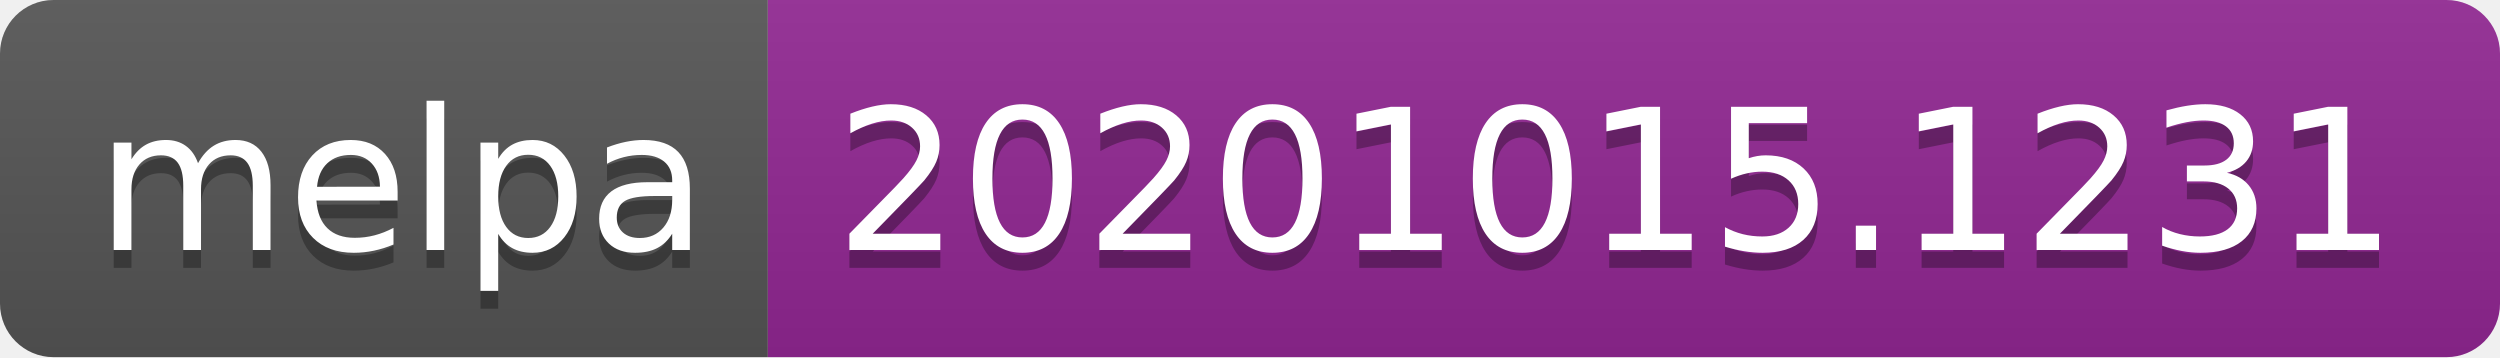
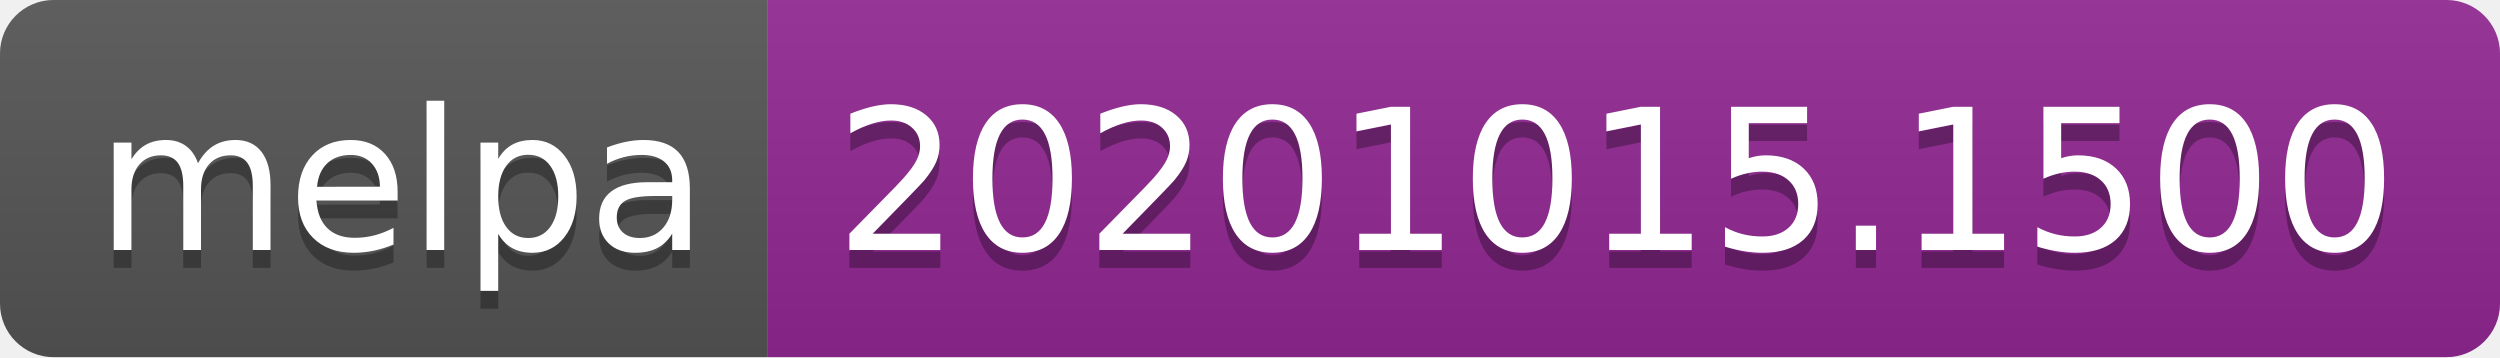
- <svg xmlns="http://www.w3.org/2000/svg" width="140" height="20" role="img" aria-label="melpa: 20201015.1231">
+ <svg xmlns="http://www.w3.org/2000/svg" width="140" height="20" role="img" aria-label="melpa: 20201015.1500">
  <linearGradient id="s" x2="0" y2="100%">
    <stop offset="0" stop-color="#bbb" stop-opacity=".1" />
    <stop offset="1" stop-opacity=".1" />
  </linearGradient>
  <clipPath id="r">
    <rect width="140" height="20" rx="3" fill="#fff" />
  </clipPath>
  <g clip-path="url(#r)">
    <rect width="43" height="20" fill="#555" />
    <rect x="43" width="97" height="20" fill="#922793" />
    <rect width="140" height="20" fill="url(#s)" />
  </g>
  <g fill="#fff" text-anchor="middle" font-family="Verdana,Geneva,DejaVu Sans,sans-serif" text-rendering="geometricPrecision" font-size="110">
    <text aria-hidden="true" x="225" y="150" fill="#010101" fill-opacity=".3" transform="scale(.1)" textLength="330">melpa</text>
    <text x="225" y="140" transform="scale(.1)" fill="#fff" textLength="330">melpa</text>
-     <text aria-hidden="true" x="905" y="150" fill="#010101" fill-opacity=".3" transform="scale(.1)" textLength="870">20201015.1231</text>
-     <text x="905" y="140" transform="scale(.1)" fill="#fff" textLength="870">20201015.1231</text>
+     <text aria-hidden="true" x="905" y="150" fill="#010101" fill-opacity=".3" transform="scale(.1)" textLength="870">20201015.1500</text>
+     <text x="905" y="140" transform="scale(.1)" fill="#fff" textLength="870">20201015.1500</text>
  </g>
</svg>
